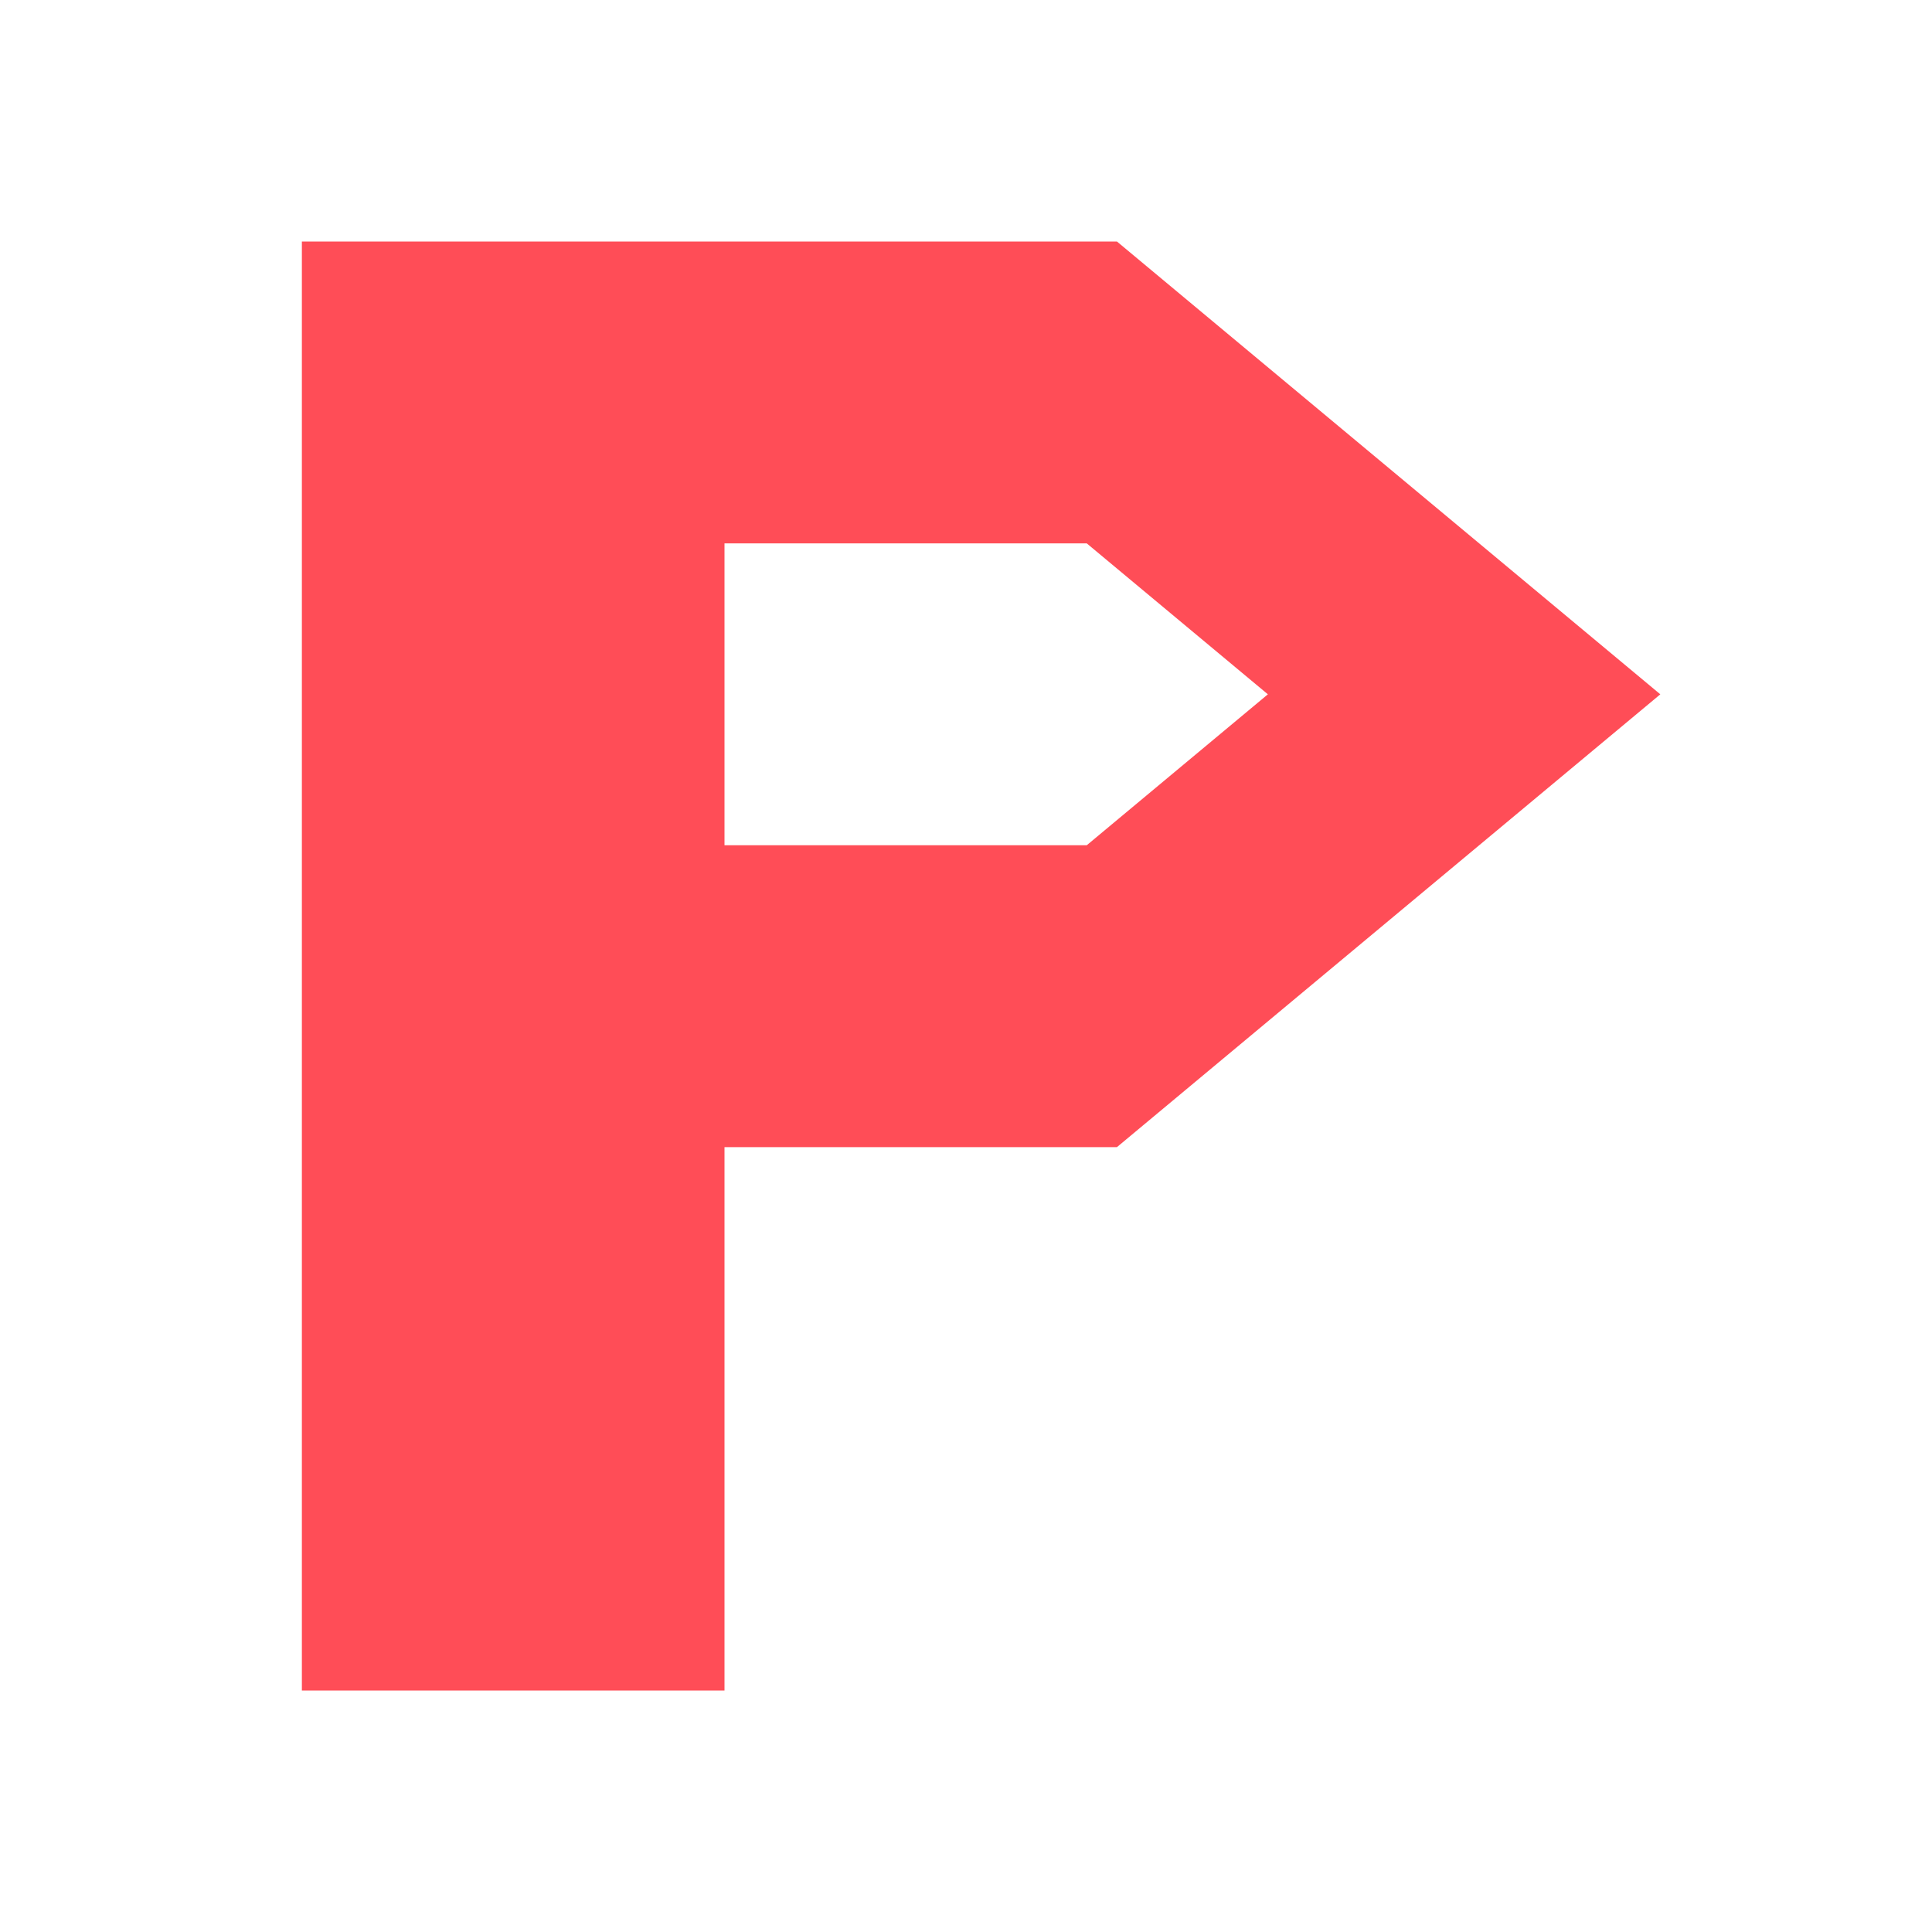
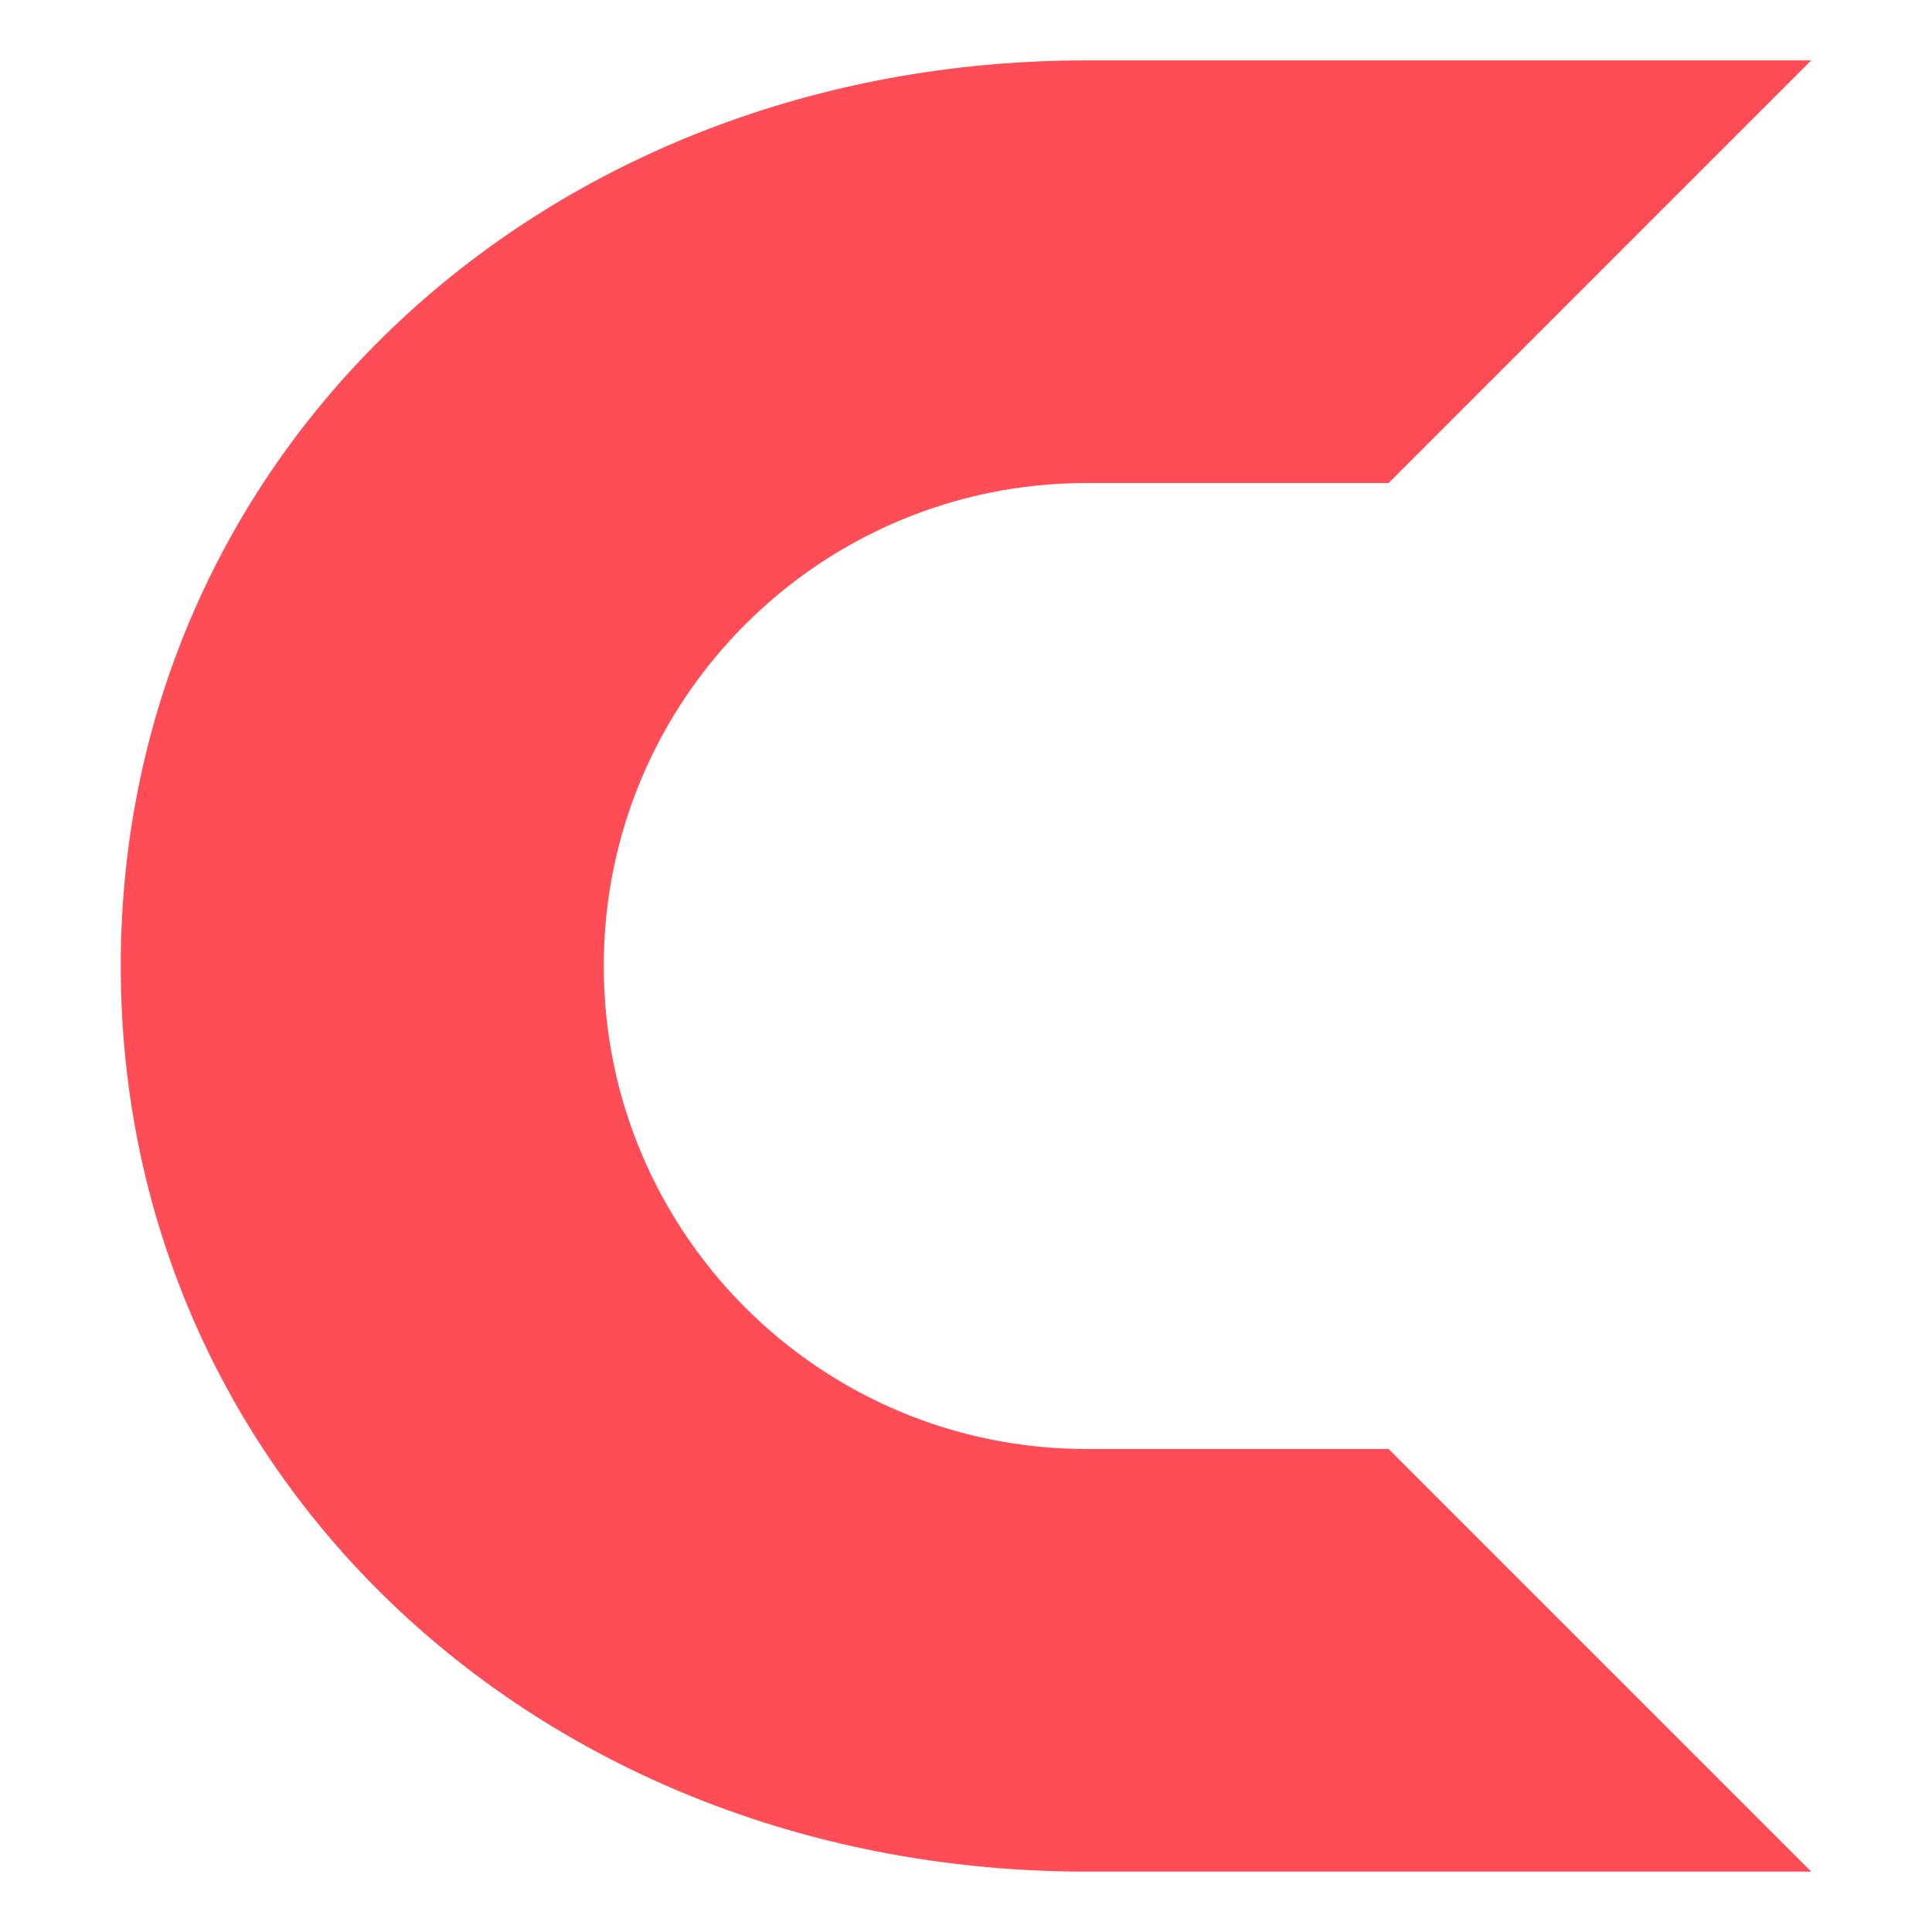
<svg xmlns="http://www.w3.org/2000/svg" viewBox="0 0 64 64" width="64" height="64">
-   <path fill="#FF4D57" fill-rule="evenodd" d="M10 8h27l18 15-18 15H24v18H10V8zm14 10v10h12l6-5-6-5H24z" />
+   <path fill="#FF4D57" fill-rule="evenodd" d="M60 2 36 2C18 2 4 15 4 32s14 30 32 30h24L46 48H36a16 16 0 0 1 0-32h10L60 2z" />
</svg>
